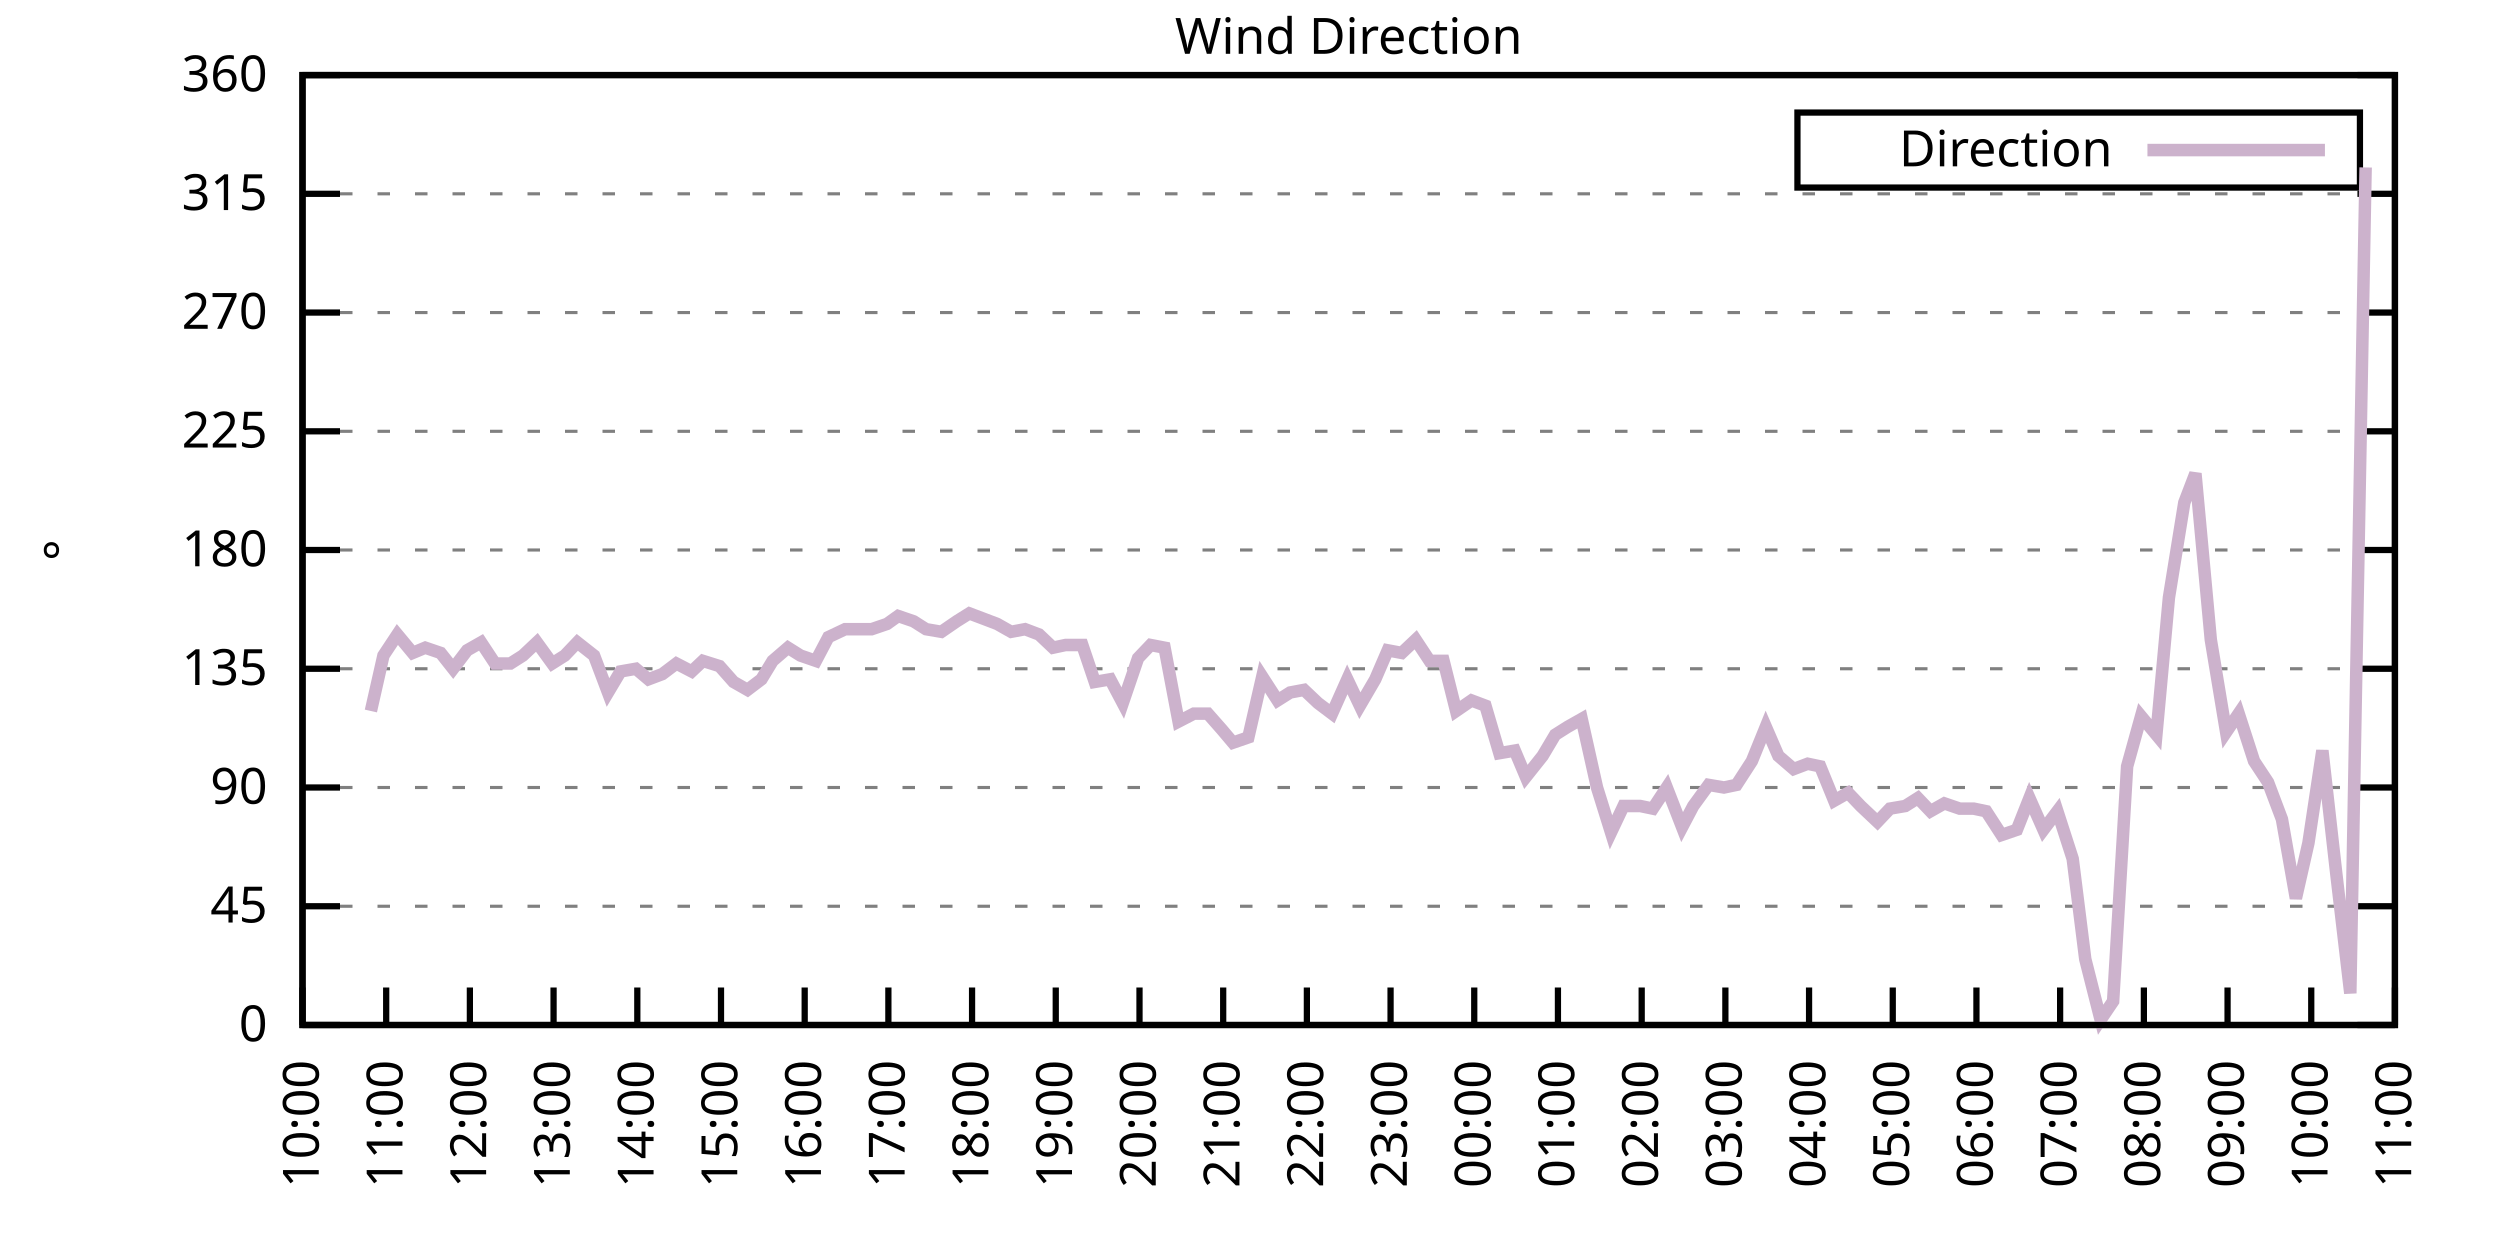
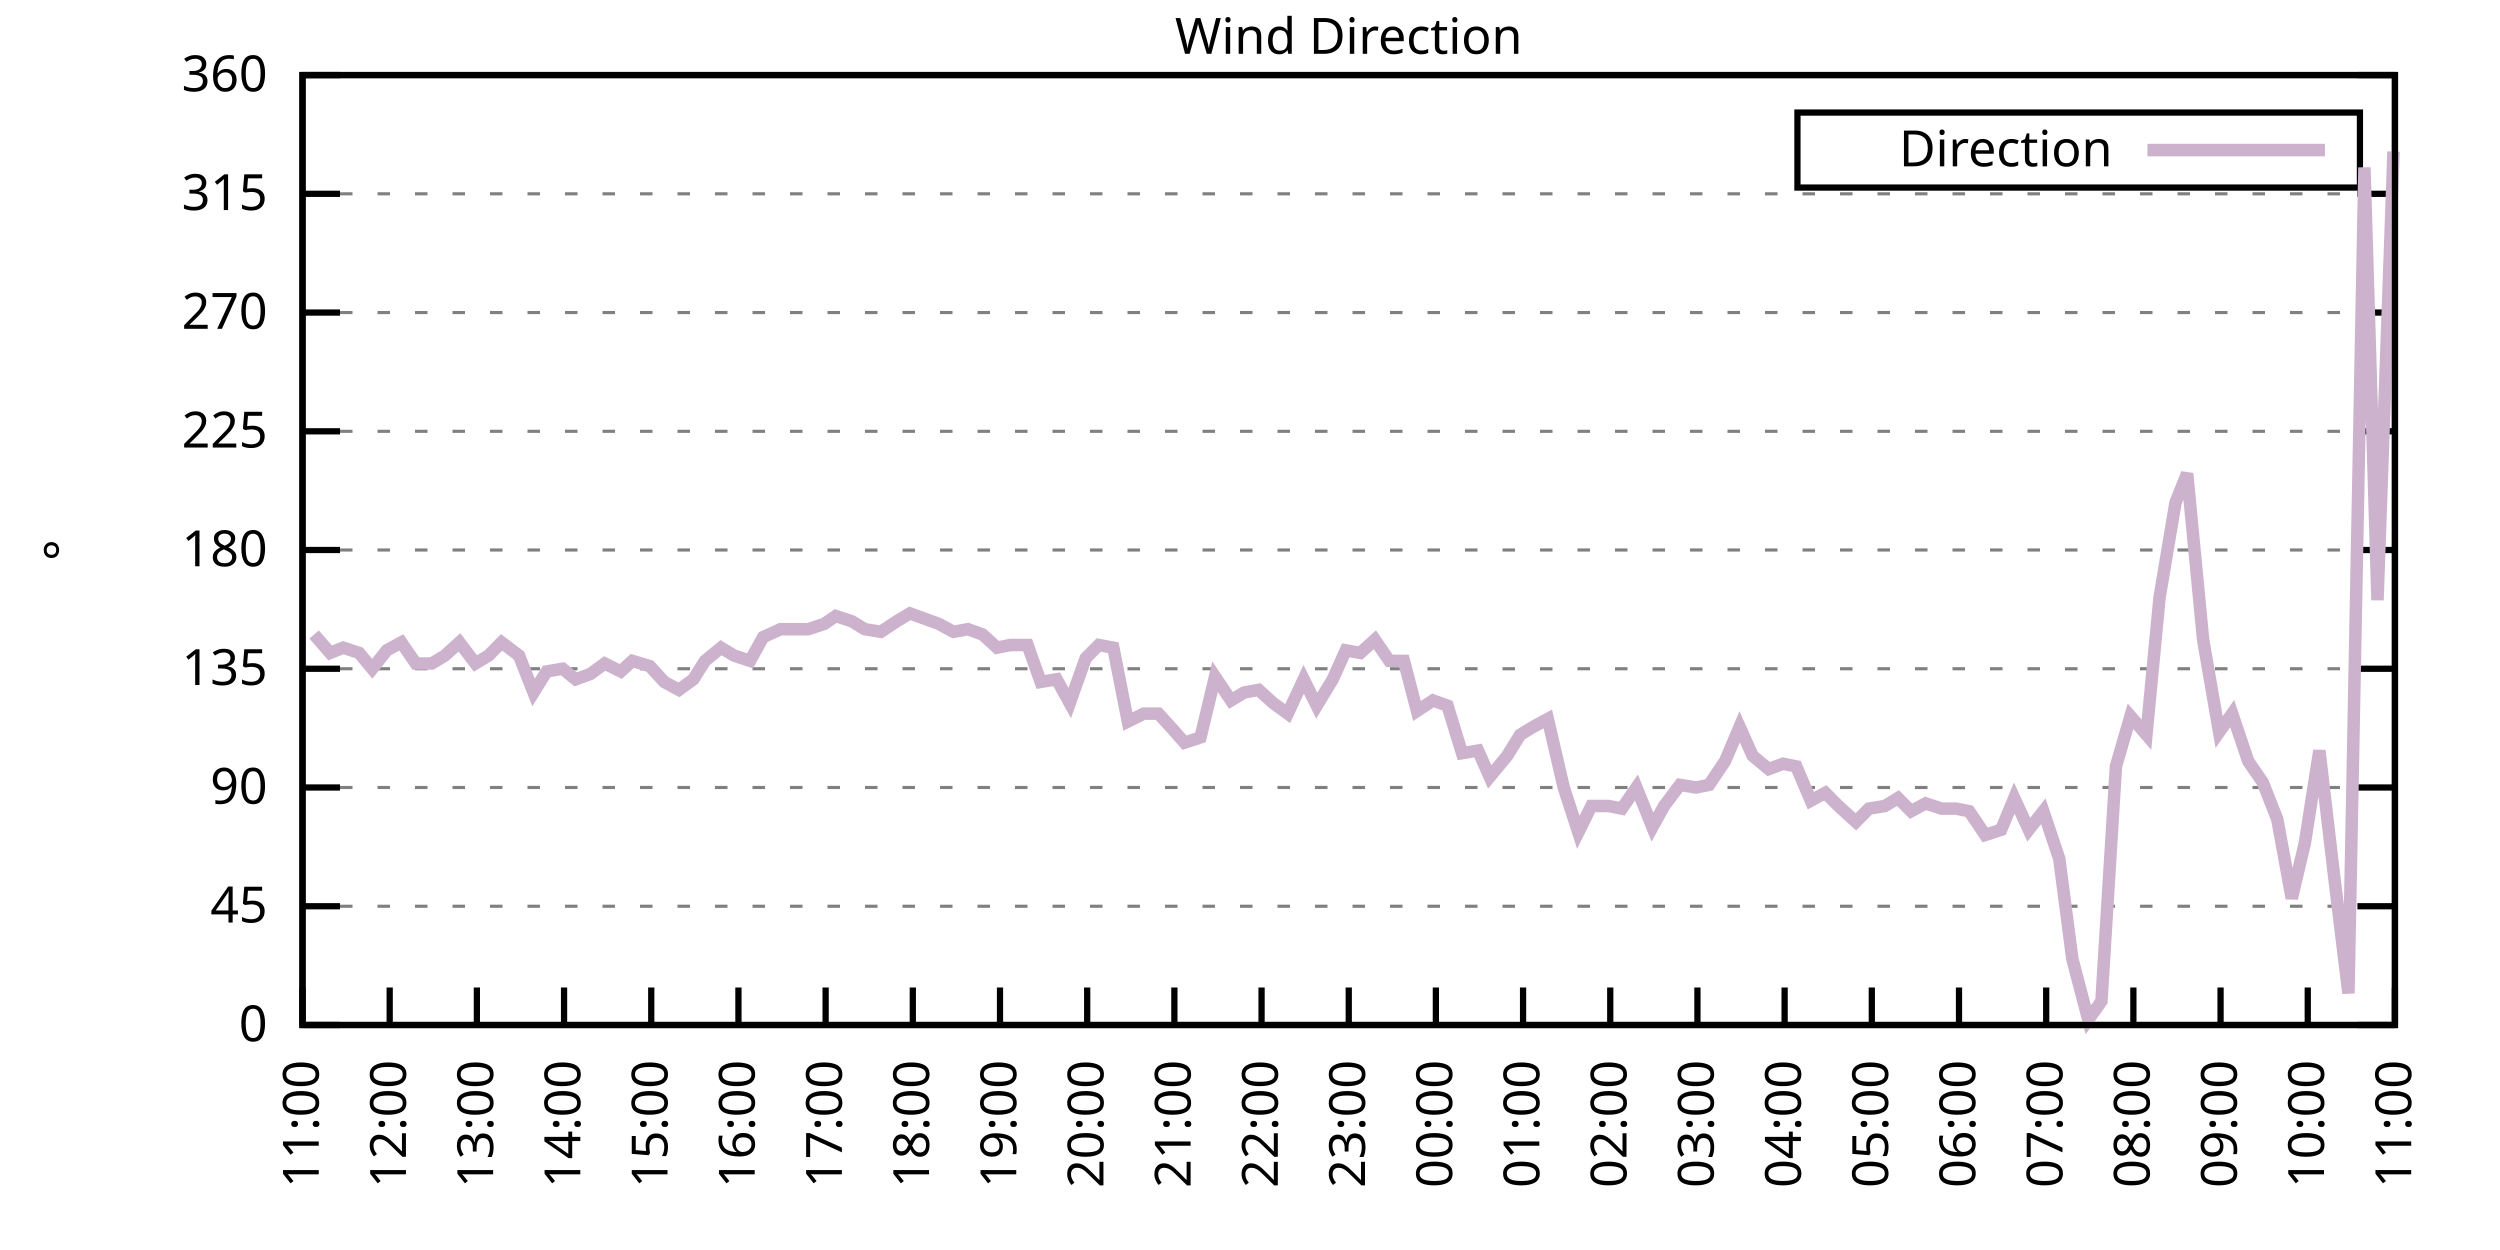
<svg xmlns="http://www.w3.org/2000/svg" xmlns:xlink="http://www.w3.org/1999/xlink" width="400" height="200" viewBox="0 0 400 200">
  <g id="gnuplot_canvas">
    <rect x="0" y="0" width="400" height="200" fill="none" />
    <defs>
      <circle id="gpDot" r="0.5" stroke-width="0.5" stroke="currentColor" />
      <path id="gpPt0" stroke-width="0.333" stroke="currentColor" d="M-1,0 h2 M0,-1 v2" />
      <path id="gpPt1" stroke-width="0.333" stroke="currentColor" d="M-1,-1 L1,1 M1,-1 L-1,1" />
      <path id="gpPt2" stroke-width="0.333" stroke="currentColor" d="M-1,0 L1,0 M0,-1 L0,1 M-1,-1 L1,1 M-1,1 L1,-1" />
      <rect id="gpPt3" stroke-width="0.333" stroke="currentColor" x="-1" y="-1" width="2" height="2" />
      <rect id="gpPt4" stroke-width="0.333" stroke="currentColor" fill="currentColor" x="-1" y="-1" width="2" height="2" />
      <circle id="gpPt5" stroke-width="0.333" stroke="currentColor" cx="0" cy="0" r="1" />
      <use xlink:href="#gpPt5" id="gpPt6" fill="currentColor" stroke="none" />
      <path id="gpPt7" stroke-width="0.333" stroke="currentColor" d="M0,-1.33 L-1.33,0.67 L1.33,0.67 z" />
      <use xlink:href="#gpPt7" id="gpPt8" fill="currentColor" stroke="none" />
      <use xlink:href="#gpPt7" id="gpPt9" stroke="currentColor" transform="rotate(180)" />
      <use xlink:href="#gpPt9" id="gpPt10" fill="currentColor" stroke="none" />
      <use xlink:href="#gpPt3" id="gpPt11" stroke="currentColor" transform="rotate(45)" />
      <use xlink:href="#gpPt11" id="gpPt12" fill="currentColor" stroke="none" />
      <path id="gpPt13" stroke-width="0.333" stroke="currentColor" d="M0,1.330 L1.265,0.411 L0.782,-1.067 L-0.782,-1.076 L-1.265,0.411 z" />
      <use xlink:href="#gpPt13" id="gpPt14" fill="currentColor" stroke="none" />
      <filter id="textbox" filterUnits="objectBoundingBox" x="0" y="0" height="1" width="1">
        <feFlood flood-color="white" flood-opacity="1" result="bgnd" />
        <feComposite in="SourceGraphic" in2="bgnd" operator="atop" />
      </filter>
      <filter id="greybox" filterUnits="objectBoundingBox" x="0" y="0" height="1" width="1">
        <feFlood flood-color="lightgrey" flood-opacity="1" result="grey" />
        <feComposite in="SourceGraphic" in2="grey" operator="atop" />
      </filter>
    </defs>
    <g fill="none" color="white" stroke="currentColor" stroke-width="1.00" stroke-linecap="butt" stroke-linejoin="miter">
</g>
    <g fill="none" color="black" stroke="currentColor" stroke-width="1.00" stroke-linecap="butt" stroke-linejoin="miter">
      <g stroke="none" shape-rendering="crispEdges">
        <polygon fill="rgb(255, 255, 255)" points="48.40,164.00 383.18,164.00 383.18,12.02 48.40,12.02 " />
      </g>
    </g>
    <g fill="none" color="black" stroke="currentColor" stroke-width="1.00" stroke-linecap="butt" stroke-linejoin="miter">
</g>
    <g fill="none" color="black" stroke="black" stroke-width="0.50" stroke-linecap="butt" stroke-linejoin="miter">
</g>
    <g fill="none" color="gray" stroke="currentColor" stroke-width="0.50" stroke-linecap="butt" stroke-linejoin="miter">
      <path stroke="gray" stroke-dasharray="2,4" class="gridline" d="M48.40,164.00 L383.19,164.00  " />
    </g>
    <g fill="none" color="gray" stroke="gray" stroke-width="1.00" stroke-linecap="butt" stroke-linejoin="miter">
</g>
    <g fill="none" color="black" stroke="currentColor" stroke-width="1.00" stroke-linecap="butt" stroke-linejoin="miter">
      <path stroke="black" d="M48.40,164.00 L54.40,164.00 M383.19,164.00 L377.19,164.00  " />
      <g transform="translate(42.80,166.60)" stroke="none" fill="black" font-family="Sans" font-size="8.00" text-anchor="end">
        <text>
          <tspan font-family="Sans"> 0</tspan>
        </text>
      </g>
    </g>
    <g fill="none" color="black" stroke="currentColor" stroke-width="1.00" stroke-linecap="butt" stroke-linejoin="miter">
</g>
    <g fill="none" color="black" stroke="black" stroke-width="0.50" stroke-linecap="butt" stroke-linejoin="miter">
</g>
    <g fill="none" color="gray" stroke="currentColor" stroke-width="0.50" stroke-linecap="butt" stroke-linejoin="miter">
      <path stroke="gray" stroke-dasharray="2,4" class="gridline" d="M48.40,145.00 L383.19,145.00  " />
    </g>
    <g fill="none" color="gray" stroke="gray" stroke-width="1.00" stroke-linecap="butt" stroke-linejoin="miter">
</g>
    <g fill="none" color="black" stroke="currentColor" stroke-width="1.00" stroke-linecap="butt" stroke-linejoin="miter">
      <path stroke="black" d="M48.40,145.00 L54.40,145.00 M383.19,145.00 L377.19,145.00  " />
      <g transform="translate(42.80,147.60)" stroke="none" fill="black" font-family="Sans" font-size="8.00" text-anchor="end">
        <text>
          <tspan font-family="Sans"> 45</tspan>
        </text>
      </g>
    </g>
    <g fill="none" color="black" stroke="currentColor" stroke-width="1.00" stroke-linecap="butt" stroke-linejoin="miter">
</g>
    <g fill="none" color="black" stroke="black" stroke-width="0.50" stroke-linecap="butt" stroke-linejoin="miter">
</g>
    <g fill="none" color="gray" stroke="currentColor" stroke-width="0.50" stroke-linecap="butt" stroke-linejoin="miter">
      <path stroke="gray" stroke-dasharray="2,4" class="gridline" d="M48.40,126.00 L383.19,126.00  " />
    </g>
    <g fill="none" color="gray" stroke="gray" stroke-width="1.00" stroke-linecap="butt" stroke-linejoin="miter">
</g>
    <g fill="none" color="black" stroke="currentColor" stroke-width="1.00" stroke-linecap="butt" stroke-linejoin="miter">
      <path stroke="black" d="M48.40,126.00 L54.40,126.00 M383.19,126.00 L377.19,126.00  " />
      <g transform="translate(42.80,128.60)" stroke="none" fill="black" font-family="Sans" font-size="8.00" text-anchor="end">
        <text>
          <tspan font-family="Sans"> 90</tspan>
        </text>
      </g>
    </g>
    <g fill="none" color="black" stroke="currentColor" stroke-width="1.00" stroke-linecap="butt" stroke-linejoin="miter">
</g>
    <g fill="none" color="black" stroke="black" stroke-width="0.50" stroke-linecap="butt" stroke-linejoin="miter">
</g>
    <g fill="none" color="gray" stroke="currentColor" stroke-width="0.50" stroke-linecap="butt" stroke-linejoin="miter">
      <path stroke="gray" stroke-dasharray="2,4" class="gridline" d="M48.40,107.00 L383.19,107.00  " />
    </g>
    <g fill="none" color="gray" stroke="gray" stroke-width="1.00" stroke-linecap="butt" stroke-linejoin="miter">
</g>
    <g fill="none" color="black" stroke="currentColor" stroke-width="1.00" stroke-linecap="butt" stroke-linejoin="miter">
      <path stroke="black" d="M48.40,107.00 L54.40,107.00 M383.19,107.00 L377.19,107.00  " />
      <g transform="translate(42.80,109.60)" stroke="none" fill="black" font-family="Sans" font-size="8.00" text-anchor="end">
        <text>
          <tspan font-family="Sans"> 135</tspan>
        </text>
      </g>
    </g>
    <g fill="none" color="black" stroke="currentColor" stroke-width="1.00" stroke-linecap="butt" stroke-linejoin="miter">
</g>
    <g fill="none" color="black" stroke="black" stroke-width="0.50" stroke-linecap="butt" stroke-linejoin="miter">
</g>
    <g fill="none" color="gray" stroke="currentColor" stroke-width="0.50" stroke-linecap="butt" stroke-linejoin="miter">
      <path stroke="gray" stroke-dasharray="2,4" class="gridline" d="M48.40,88.00 L383.19,88.00  " />
    </g>
    <g fill="none" color="gray" stroke="gray" stroke-width="1.00" stroke-linecap="butt" stroke-linejoin="miter">
</g>
    <g fill="none" color="black" stroke="currentColor" stroke-width="1.00" stroke-linecap="butt" stroke-linejoin="miter">
      <path stroke="black" d="M48.40,88.00 L54.40,88.00 M383.19,88.00 L377.19,88.00  " />
      <g transform="translate(42.80,90.60)" stroke="none" fill="black" font-family="Sans" font-size="8.00" text-anchor="end">
        <text>
          <tspan font-family="Sans"> 180</tspan>
        </text>
      </g>
    </g>
    <g fill="none" color="black" stroke="currentColor" stroke-width="1.00" stroke-linecap="butt" stroke-linejoin="miter">
</g>
    <g fill="none" color="black" stroke="black" stroke-width="0.50" stroke-linecap="butt" stroke-linejoin="miter">
</g>
    <g fill="none" color="gray" stroke="currentColor" stroke-width="0.50" stroke-linecap="butt" stroke-linejoin="miter">
      <path stroke="gray" stroke-dasharray="2,4" class="gridline" d="M48.40,69.01 L383.19,69.01  " />
    </g>
    <g fill="none" color="gray" stroke="gray" stroke-width="1.00" stroke-linecap="butt" stroke-linejoin="miter">
</g>
    <g fill="none" color="black" stroke="currentColor" stroke-width="1.00" stroke-linecap="butt" stroke-linejoin="miter">
      <path stroke="black" d="M48.40,69.01 L54.40,69.01 M383.19,69.01 L377.19,69.01  " />
      <g transform="translate(42.80,71.61)" stroke="none" fill="black" font-family="Sans" font-size="8.00" text-anchor="end">
        <text>
          <tspan font-family="Sans"> 225</tspan>
        </text>
      </g>
    </g>
    <g fill="none" color="black" stroke="currentColor" stroke-width="1.00" stroke-linecap="butt" stroke-linejoin="miter">
</g>
    <g fill="none" color="black" stroke="black" stroke-width="0.50" stroke-linecap="butt" stroke-linejoin="miter">
</g>
    <g fill="none" color="gray" stroke="currentColor" stroke-width="0.50" stroke-linecap="butt" stroke-linejoin="miter">
      <path stroke="gray" stroke-dasharray="2,4" class="gridline" d="M48.40,50.01 L383.19,50.01  " />
    </g>
    <g fill="none" color="gray" stroke="gray" stroke-width="1.00" stroke-linecap="butt" stroke-linejoin="miter">
</g>
    <g fill="none" color="black" stroke="currentColor" stroke-width="1.00" stroke-linecap="butt" stroke-linejoin="miter">
      <path stroke="black" d="M48.40,50.01 L54.40,50.01 M383.19,50.01 L377.19,50.01  " />
      <g transform="translate(42.80,52.61)" stroke="none" fill="black" font-family="Sans" font-size="8.00" text-anchor="end">
        <text>
          <tspan font-family="Sans"> 270</tspan>
        </text>
      </g>
    </g>
    <g fill="none" color="black" stroke="currentColor" stroke-width="1.00" stroke-linecap="butt" stroke-linejoin="miter">
</g>
    <g fill="none" color="black" stroke="black" stroke-width="0.50" stroke-linecap="butt" stroke-linejoin="miter">
</g>
    <g fill="none" color="gray" stroke="currentColor" stroke-width="0.50" stroke-linecap="butt" stroke-linejoin="miter">
      <path stroke="gray" stroke-dasharray="2,4" class="gridline" d="M48.40,31.01 L383.19,31.01  " />
    </g>
    <g fill="none" color="gray" stroke="gray" stroke-width="1.00" stroke-linecap="butt" stroke-linejoin="miter">
</g>
    <g fill="none" color="black" stroke="currentColor" stroke-width="1.00" stroke-linecap="butt" stroke-linejoin="miter">
      <path stroke="black" d="M48.40,31.01 L54.40,31.01 M383.19,31.01 L377.19,31.01  " />
      <g transform="translate(42.80,33.61)" stroke="none" fill="black" font-family="Sans" font-size="8.00" text-anchor="end">
        <text>
          <tspan font-family="Sans"> 315</tspan>
        </text>
      </g>
    </g>
    <g fill="none" color="black" stroke="currentColor" stroke-width="1.00" stroke-linecap="butt" stroke-linejoin="miter">
</g>
    <g fill="none" color="black" stroke="black" stroke-width="0.50" stroke-linecap="butt" stroke-linejoin="miter">
</g>
    <g fill="none" color="gray" stroke="currentColor" stroke-width="0.50" stroke-linecap="butt" stroke-linejoin="miter">
      <path stroke="gray" stroke-dasharray="2,4" class="gridline" d="M48.40,12.01 L383.19,12.01  " />
    </g>
    <g fill="none" color="gray" stroke="gray" stroke-width="1.00" stroke-linecap="butt" stroke-linejoin="miter">
</g>
    <g fill="none" color="black" stroke="currentColor" stroke-width="1.00" stroke-linecap="butt" stroke-linejoin="miter">
      <path stroke="black" d="M48.40,12.01 L54.40,12.01 M383.19,12.01 L377.19,12.01  " />
      <g transform="translate(42.80,14.61)" stroke="none" fill="black" font-family="Sans" font-size="8.00" text-anchor="end">
        <text>
          <tspan font-family="Sans"> 360</tspan>
        </text>
      </g>
    </g>
    <g fill="none" color="black" stroke="currentColor" stroke-width="1.00" stroke-linecap="butt" stroke-linejoin="miter">
      <path stroke="black" d="M48.40,164.00 L48.40,158.00  " />
      <g transform="translate(51.00,169.60) rotate(270.00)" stroke="none" fill="black" font-family="Sans" font-size="8.00" text-anchor="end">
        <text>
-           <tspan font-family="Sans">10:00</tspan>
-         </text>
-       </g>
-     </g>
-     <g fill="none" color="black" stroke="currentColor" stroke-width="1.00" stroke-linecap="butt" stroke-linejoin="miter">
-       <path stroke="black" d="M61.79,164.00 L61.79,158.00  " />
-       <g transform="translate(64.39,169.60) rotate(270.00)" stroke="none" fill="black" font-family="Sans" font-size="8.00" text-anchor="end">
-         <text>
          <tspan font-family="Sans">11:00</tspan>
        </text>
      </g>
    </g>
    <g fill="none" color="black" stroke="currentColor" stroke-width="1.00" stroke-linecap="butt" stroke-linejoin="miter">
-       <path stroke="black" d="M75.18,164.00 L75.18,158.00  " />
-       <g transform="translate(77.78,169.60) rotate(270.00)" stroke="none" fill="black" font-family="Sans" font-size="8.00" text-anchor="end">
+       <path stroke="black" d="M62.35,164.00 L62.35,158.00  " />
+       <g transform="translate(64.95,169.60) rotate(270.00)" stroke="none" fill="black" font-family="Sans" font-size="8.00" text-anchor="end">
        <text>
          <tspan font-family="Sans">12:00</tspan>
        </text>
      </g>
    </g>
    <g fill="none" color="black" stroke="currentColor" stroke-width="1.00" stroke-linecap="butt" stroke-linejoin="miter">
-       <path stroke="black" d="M88.57,164.00 L88.57,158.00  " />
-       <g transform="translate(91.17,169.60) rotate(270.00)" stroke="none" fill="black" font-family="Sans" font-size="8.00" text-anchor="end">
+       <path stroke="black" d="M76.30,164.00 L76.30,158.00  " />
+       <g transform="translate(78.90,169.60) rotate(270.00)" stroke="none" fill="black" font-family="Sans" font-size="8.00" text-anchor="end">
        <text>
          <tspan font-family="Sans">13:00</tspan>
        </text>
      </g>
    </g>
    <g fill="none" color="black" stroke="currentColor" stroke-width="1.00" stroke-linecap="butt" stroke-linejoin="miter">
-       <path stroke="black" d="M101.97,164.00 L101.97,158.00  " />
-       <g transform="translate(104.57,169.60) rotate(270.00)" stroke="none" fill="black" font-family="Sans" font-size="8.00" text-anchor="end">
+       <path stroke="black" d="M90.25,164.00 L90.25,158.00  " />
+       <g transform="translate(92.85,169.60) rotate(270.00)" stroke="none" fill="black" font-family="Sans" font-size="8.00" text-anchor="end">
        <text>
          <tspan font-family="Sans">14:00</tspan>
        </text>
      </g>
    </g>
    <g fill="none" color="black" stroke="currentColor" stroke-width="1.00" stroke-linecap="butt" stroke-linejoin="miter">
-       <path stroke="black" d="M115.36,164.00 L115.36,158.00  " />
-       <g transform="translate(117.96,169.60) rotate(270.00)" stroke="none" fill="black" font-family="Sans" font-size="8.00" text-anchor="end">
+       <path stroke="black" d="M104.20,164.00 L104.20,158.00  " />
+       <g transform="translate(106.80,169.60) rotate(270.00)" stroke="none" fill="black" font-family="Sans" font-size="8.00" text-anchor="end">
        <text>
          <tspan font-family="Sans">15:00</tspan>
        </text>
      </g>
    </g>
    <g fill="none" color="black" stroke="currentColor" stroke-width="1.00" stroke-linecap="butt" stroke-linejoin="miter">
-       <path stroke="black" d="M128.75,164.00 L128.75,158.00  " />
-       <g transform="translate(131.35,169.60) rotate(270.00)" stroke="none" fill="black" font-family="Sans" font-size="8.00" text-anchor="end">
+       <path stroke="black" d="M118.15,164.00 L118.15,158.00  " />
+       <g transform="translate(120.75,169.60) rotate(270.00)" stroke="none" fill="black" font-family="Sans" font-size="8.00" text-anchor="end">
        <text>
          <tspan font-family="Sans">16:00</tspan>
        </text>
      </g>
    </g>
    <g fill="none" color="black" stroke="currentColor" stroke-width="1.00" stroke-linecap="butt" stroke-linejoin="miter">
-       <path stroke="black" d="M142.14,164.00 L142.14,158.00  " />
-       <g transform="translate(144.74,169.60) rotate(270.00)" stroke="none" fill="black" font-family="Sans" font-size="8.00" text-anchor="end">
+       <path stroke="black" d="M132.10,164.00 L132.10,158.00  " />
+       <g transform="translate(134.70,169.60) rotate(270.00)" stroke="none" fill="black" font-family="Sans" font-size="8.00" text-anchor="end">
        <text>
          <tspan font-family="Sans">17:00</tspan>
        </text>
      </g>
    </g>
    <g fill="none" color="black" stroke="currentColor" stroke-width="1.00" stroke-linecap="butt" stroke-linejoin="miter">
-       <path stroke="black" d="M155.53,164.00 L155.53,158.00  " />
-       <g transform="translate(158.13,169.60) rotate(270.00)" stroke="none" fill="black" font-family="Sans" font-size="8.00" text-anchor="end">
+       <path stroke="black" d="M146.05,164.00 L146.05,158.00  " />
+       <g transform="translate(148.65,169.60) rotate(270.00)" stroke="none" fill="black" font-family="Sans" font-size="8.00" text-anchor="end">
        <text>
          <tspan font-family="Sans">18:00</tspan>
        </text>
      </g>
    </g>
    <g fill="none" color="black" stroke="currentColor" stroke-width="1.00" stroke-linecap="butt" stroke-linejoin="miter">
-       <path stroke="black" d="M168.92,164.00 L168.92,158.00  " />
-       <g transform="translate(171.52,169.60) rotate(270.00)" stroke="none" fill="black" font-family="Sans" font-size="8.00" text-anchor="end">
+       <path stroke="black" d="M160.00,164.00 L160.00,158.00  " />
+       <g transform="translate(162.60,169.60) rotate(270.00)" stroke="none" fill="black" font-family="Sans" font-size="8.00" text-anchor="end">
        <text>
          <tspan font-family="Sans">19:00</tspan>
        </text>
      </g>
    </g>
    <g fill="none" color="black" stroke="currentColor" stroke-width="1.00" stroke-linecap="butt" stroke-linejoin="miter">
-       <path stroke="black" d="M182.32,164.00 L182.32,158.00  " />
-       <g transform="translate(184.92,169.60) rotate(270.00)" stroke="none" fill="black" font-family="Sans" font-size="8.00" text-anchor="end">
+       <path stroke="black" d="M173.95,164.00 L173.95,158.00  " />
+       <g transform="translate(176.55,169.60) rotate(270.00)" stroke="none" fill="black" font-family="Sans" font-size="8.00" text-anchor="end">
        <text>
          <tspan font-family="Sans">20:00</tspan>
        </text>
      </g>
    </g>
    <g fill="none" color="black" stroke="currentColor" stroke-width="1.00" stroke-linecap="butt" stroke-linejoin="miter">
-       <path stroke="black" d="M195.71,164.00 L195.71,158.00  " />
-       <g transform="translate(198.31,169.60) rotate(270.00)" stroke="none" fill="black" font-family="Sans" font-size="8.00" text-anchor="end">
+       <path stroke="black" d="M187.90,164.00 L187.90,158.00  " />
+       <g transform="translate(190.50,169.60) rotate(270.00)" stroke="none" fill="black" font-family="Sans" font-size="8.00" text-anchor="end">
        <text>
          <tspan font-family="Sans">21:00</tspan>
        </text>
      </g>
    </g>
    <g fill="none" color="black" stroke="currentColor" stroke-width="1.00" stroke-linecap="butt" stroke-linejoin="miter">
-       <path stroke="black" d="M209.10,164.00 L209.10,158.00  " />
-       <g transform="translate(211.70,169.60) rotate(270.00)" stroke="none" fill="black" font-family="Sans" font-size="8.00" text-anchor="end">
+       <path stroke="black" d="M201.85,164.00 L201.85,158.00  " />
+       <g transform="translate(204.45,169.60) rotate(270.00)" stroke="none" fill="black" font-family="Sans" font-size="8.00" text-anchor="end">
        <text>
          <tspan font-family="Sans">22:00</tspan>
        </text>
      </g>
    </g>
    <g fill="none" color="black" stroke="currentColor" stroke-width="1.00" stroke-linecap="butt" stroke-linejoin="miter">
-       <path stroke="black" d="M222.49,164.00 L222.49,158.00  " />
-       <g transform="translate(225.09,169.60) rotate(270.00)" stroke="none" fill="black" font-family="Sans" font-size="8.00" text-anchor="end">
+       <path stroke="black" d="M215.80,164.00 L215.80,158.00  " />
+       <g transform="translate(218.40,169.60) rotate(270.00)" stroke="none" fill="black" font-family="Sans" font-size="8.00" text-anchor="end">
        <text>
          <tspan font-family="Sans">23:00</tspan>
        </text>
      </g>
    </g>
    <g fill="none" color="black" stroke="currentColor" stroke-width="1.00" stroke-linecap="butt" stroke-linejoin="miter">
-       <path stroke="black" d="M235.88,164.00 L235.88,158.00  " />
-       <g transform="translate(238.48,169.60) rotate(270.00)" stroke="none" fill="black" font-family="Sans" font-size="8.00" text-anchor="end">
+       <path stroke="black" d="M229.74,164.00 L229.74,158.00  " />
+       <g transform="translate(232.34,169.60) rotate(270.00)" stroke="none" fill="black" font-family="Sans" font-size="8.00" text-anchor="end">
        <text>
          <tspan font-family="Sans">00:00</tspan>
        </text>
      </g>
    </g>
    <g fill="none" color="black" stroke="currentColor" stroke-width="1.00" stroke-linecap="butt" stroke-linejoin="miter">
-       <path stroke="black" d="M249.27,164.00 L249.27,158.00  " />
-       <g transform="translate(251.87,169.60) rotate(270.00)" stroke="none" fill="black" font-family="Sans" font-size="8.00" text-anchor="end">
+       <path stroke="black" d="M243.69,164.00 L243.69,158.00  " />
+       <g transform="translate(246.29,169.60) rotate(270.00)" stroke="none" fill="black" font-family="Sans" font-size="8.00" text-anchor="end">
        <text>
          <tspan font-family="Sans">01:00</tspan>
        </text>
      </g>
    </g>
    <g fill="none" color="black" stroke="currentColor" stroke-width="1.00" stroke-linecap="butt" stroke-linejoin="miter">
-       <path stroke="black" d="M262.67,164.00 L262.67,158.00  " />
-       <g transform="translate(265.27,169.60) rotate(270.00)" stroke="none" fill="black" font-family="Sans" font-size="8.00" text-anchor="end">
+       <path stroke="black" d="M257.64,164.00 L257.64,158.00  " />
+       <g transform="translate(260.24,169.60) rotate(270.00)" stroke="none" fill="black" font-family="Sans" font-size="8.00" text-anchor="end">
        <text>
          <tspan font-family="Sans">02:00</tspan>
        </text>
      </g>
    </g>
    <g fill="none" color="black" stroke="currentColor" stroke-width="1.00" stroke-linecap="butt" stroke-linejoin="miter">
-       <path stroke="black" d="M276.06,164.00 L276.06,158.00  " />
-       <g transform="translate(278.66,169.60) rotate(270.00)" stroke="none" fill="black" font-family="Sans" font-size="8.00" text-anchor="end">
+       <path stroke="black" d="M271.59,164.00 L271.59,158.00  " />
+       <g transform="translate(274.19,169.60) rotate(270.00)" stroke="none" fill="black" font-family="Sans" font-size="8.00" text-anchor="end">
        <text>
          <tspan font-family="Sans">03:00</tspan>
        </text>
      </g>
    </g>
    <g fill="none" color="black" stroke="currentColor" stroke-width="1.00" stroke-linecap="butt" stroke-linejoin="miter">
-       <path stroke="black" d="M289.45,164.00 L289.45,158.00  " />
-       <g transform="translate(292.05,169.60) rotate(270.00)" stroke="none" fill="black" font-family="Sans" font-size="8.00" text-anchor="end">
+       <path stroke="black" d="M285.54,164.00 L285.54,158.00  " />
+       <g transform="translate(288.14,169.60) rotate(270.00)" stroke="none" fill="black" font-family="Sans" font-size="8.00" text-anchor="end">
        <text>
          <tspan font-family="Sans">04:00</tspan>
        </text>
      </g>
    </g>
    <g fill="none" color="black" stroke="currentColor" stroke-width="1.00" stroke-linecap="butt" stroke-linejoin="miter">
-       <path stroke="black" d="M302.84,164.00 L302.84,158.00  " />
-       <g transform="translate(305.44,169.60) rotate(270.00)" stroke="none" fill="black" font-family="Sans" font-size="8.00" text-anchor="end">
+       <path stroke="black" d="M299.49,164.00 L299.49,158.00  " />
+       <g transform="translate(302.09,169.60) rotate(270.00)" stroke="none" fill="black" font-family="Sans" font-size="8.00" text-anchor="end">
        <text>
          <tspan font-family="Sans">05:00</tspan>
        </text>
      </g>
    </g>
    <g fill="none" color="black" stroke="currentColor" stroke-width="1.00" stroke-linecap="butt" stroke-linejoin="miter">
-       <path stroke="black" d="M316.23,164.00 L316.23,158.00  " />
-       <g transform="translate(318.83,169.60) rotate(270.00)" stroke="none" fill="black" font-family="Sans" font-size="8.00" text-anchor="end">
+       <path stroke="black" d="M313.44,164.00 L313.44,158.00  " />
+       <g transform="translate(316.04,169.60) rotate(270.00)" stroke="none" fill="black" font-family="Sans" font-size="8.00" text-anchor="end">
        <text>
          <tspan font-family="Sans">06:00</tspan>
        </text>
      </g>
    </g>
    <g fill="none" color="black" stroke="currentColor" stroke-width="1.00" stroke-linecap="butt" stroke-linejoin="miter">
-       <path stroke="black" d="M329.62,164.00 L329.62,158.00  " />
-       <g transform="translate(332.22,169.60) rotate(270.00)" stroke="none" fill="black" font-family="Sans" font-size="8.00" text-anchor="end">
+       <path stroke="black" d="M327.39,164.00 L327.39,158.00  " />
+       <g transform="translate(329.99,169.60) rotate(270.00)" stroke="none" fill="black" font-family="Sans" font-size="8.00" text-anchor="end">
        <text>
          <tspan font-family="Sans">07:00</tspan>
        </text>
      </g>
    </g>
    <g fill="none" color="black" stroke="currentColor" stroke-width="1.00" stroke-linecap="butt" stroke-linejoin="miter">
-       <path stroke="black" d="M343.02,164.00 L343.02,158.00  " />
-       <g transform="translate(345.62,169.60) rotate(270.00)" stroke="none" fill="black" font-family="Sans" font-size="8.00" text-anchor="end">
+       <path stroke="black" d="M341.34,164.00 L341.34,158.00  " />
+       <g transform="translate(343.94,169.60) rotate(270.00)" stroke="none" fill="black" font-family="Sans" font-size="8.00" text-anchor="end">
        <text>
          <tspan font-family="Sans">08:00</tspan>
        </text>
      </g>
    </g>
    <g fill="none" color="black" stroke="currentColor" stroke-width="1.00" stroke-linecap="butt" stroke-linejoin="miter">
-       <path stroke="black" d="M356.41,164.00 L356.41,158.00  " />
-       <g transform="translate(359.01,169.60) rotate(270.00)" stroke="none" fill="black" font-family="Sans" font-size="8.00" text-anchor="end">
+       <path stroke="black" d="M355.29,164.00 L355.29,158.00  " />
+       <g transform="translate(357.89,169.60) rotate(270.00)" stroke="none" fill="black" font-family="Sans" font-size="8.00" text-anchor="end">
        <text>
          <tspan font-family="Sans">09:00</tspan>
        </text>
      </g>
    </g>
    <g fill="none" color="black" stroke="currentColor" stroke-width="1.00" stroke-linecap="butt" stroke-linejoin="miter">
-       <path stroke="black" d="M369.80,164.00 L369.80,158.00  " />
-       <g transform="translate(372.40,169.60) rotate(270.00)" stroke="none" fill="black" font-family="Sans" font-size="8.00" text-anchor="end">
+       <path stroke="black" d="M369.24,164.00 L369.24,158.00  " />
+       <g transform="translate(371.84,169.60) rotate(270.00)" stroke="none" fill="black" font-family="Sans" font-size="8.00" text-anchor="end">
        <text>
          <tspan font-family="Sans">10:00</tspan>
        </text>
      </g>
    </g>
    <g fill="none" color="black" stroke="currentColor" stroke-width="1.00" stroke-linecap="butt" stroke-linejoin="miter">
      <path stroke="black" d="M383.19,164.00 L383.19,158.00  " />
      <g transform="translate(385.79,169.60) rotate(270.00)" stroke="none" fill="black" font-family="Sans" font-size="8.00" text-anchor="end">
        <text>
          <tspan font-family="Sans">11:00</tspan>
        </text>
      </g>
    </g>
    <g fill="none" color="black" stroke="currentColor" stroke-width="1.00" stroke-linecap="butt" stroke-linejoin="miter">
</g>
    <g fill="none" color="black" stroke="currentColor" stroke-width="1.00" stroke-linecap="butt" stroke-linejoin="miter">
      <path stroke="black" d="M48.40,12.01 L48.40,164.00 L383.19,164.00 L383.19,12.01 L48.40,12.01 Z  " />
    </g>
    <g fill="none" color="black" stroke="currentColor" stroke-width="1.00" stroke-linecap="butt" stroke-linejoin="miter">
</g>
    <g fill="none" color="black" stroke="currentColor" stroke-width="1.00" stroke-linecap="butt" stroke-linejoin="miter">
      <path stroke="black" d="M287.59,30.01 L287.59,18.01 L377.59,18.01 L377.59,30.01 L287.59,30.01 Z  " />
    </g>
    <g id="Wind_direction_plot_1">
      <g fill="none" color="white" stroke="black" stroke-width="2.00" stroke-linecap="butt" stroke-linejoin="miter">
</g>
      <g fill="none" color="black" stroke="currentColor" stroke-width="2.00" stroke-linecap="butt" stroke-linejoin="miter">
        <g transform="translate(337.99,26.61)" stroke="none" fill="black" font-family="Sans" font-size="8.00" text-anchor="end">
          <text>
            <tspan font-family="Sans">Direction</tspan>
          </text>
        </g>
      </g>
      <g fill="none" color="black" stroke="currentColor" stroke-width="2.00" stroke-linecap="butt" stroke-linejoin="miter">
-         <path stroke="rgb(204, 178, 204)" d="M343.59,24.01 L371.99,24.01 M59.34,113.76 L61.35,104.89 L63.58,101.52 L66.03,104.47 L68.04,103.63 L70.50,104.47   L72.50,107.00 L74.74,104.05 L76.97,102.78 L79.20,106.16 L81.66,106.16 L83.66,104.89 L85.90,102.78 L88.35,106.16   L90.36,104.89 L92.37,102.78 L95.05,104.89 L97.28,110.80 L99.29,107.43 L101.74,107.00 L103.75,108.69 L105.98,107.85   L108.22,106.16 L110.67,107.43 L112.46,105.74 L115.13,106.58 L117.37,109.11 L119.60,110.38 L121.83,108.69 L123.62,105.74   L126.07,103.63 L128.08,104.89 L130.54,105.74 L132.54,101.94 L135.22,100.67 L137.01,100.67 L139.46,100.67 L141.92,99.83   L143.70,98.56 L146.16,99.40 L148.17,100.67 L150.62,101.09 L153.08,99.40 L155.09,98.14 L157.32,98.98 L159.55,99.83   L161.78,101.09 L164.01,100.67 L166.25,101.52 L168.48,103.63 L170.49,103.20 L173.17,103.20 L175.17,109.11 L177.63,108.69   L179.64,112.49 L182.09,105.31 L184.10,103.20 L186.33,103.63 L188.57,115.45 L191.02,114.18 L193.25,114.18 L195.48,116.71   L197.27,118.83 L199.73,117.98 L201.96,108.27 L204.41,112.07 L206.42,110.80 L208.65,110.38 L210.88,112.49 L213.12,114.18   L215.57,108.69 L217.58,112.91 L220.04,108.69 L222.04,104.05 L224.28,104.47 L226.51,102.36 L228.74,105.74 L230.97,105.74   L232.98,113.76 L235.44,112.07 L237.67,112.91 L239.90,120.51 L242.36,120.09 L244.14,124.31 L246.82,120.94 L248.83,117.56   L250.84,116.29 L253.07,115.03 L255.52,126.00 L257.76,133.18 L259.76,128.96 L262.44,128.96 L264.45,129.38 L266.68,126.00   L269.14,132.34 L270.92,128.96 L273.38,125.58 L275.83,126.00 L277.84,125.58 L280.30,121.78 L282.53,116.29 L284.54,120.94   L286.99,123.05 L289.23,122.20 L291.23,122.62 L293.47,128.11 L295.70,126.85 L297.71,128.96 L300.39,131.49 L302.39,129.38   L304.85,128.96 L306.86,127.69 L308.87,129.80 L311.10,128.54 L313.55,129.38 L315.79,129.38 L317.79,129.80 L320.25,133.60   L322.70,132.76 L324.71,127.69 L326.95,132.76 L329.18,129.80 L331.63,137.40 L333.64,153.45 L336.10,163.16 L338.10,160.20   L340.34,122.62 L342.57,114.60 L345.02,117.56 L347.03,95.60 L349.49,80.41 L351.27,75.76 L353.73,102.36 L356.18,117.14   L358.19,114.18 L360.65,121.78 L362.88,125.16 L365.11,131.07 L367.34,143.73 L369.35,134.87 L371.58,120.09 L373.82,139.93   L376.05,158.93 L378.50,26.79  " />
+         <path stroke="rgb(204, 178, 204)" d="M343.59,24.01 L371.99,24.01 M50.26,101.52 L52.82,104.47 L54.91,103.63 L57.47,104.47 L59.56,107.00 L61.88,104.05   L64.21,102.78 L66.53,106.16 L69.09,106.16 L71.18,104.89 L73.51,102.78 L76.07,106.16 L78.16,104.89 L80.25,102.78   L83.04,104.89 L85.37,110.80 L87.46,107.43 L90.02,107.00 L92.11,108.69 L94.43,107.85 L96.76,106.16 L99.32,107.43   L101.18,105.74 L103.97,106.58 L106.29,109.11 L108.62,110.38 L110.94,108.69 L112.80,105.74 L115.36,103.63 L117.45,104.89   L120.01,105.74 L122.10,101.94 L124.89,100.67 L126.75,100.67 L129.31,100.67 L131.87,99.83 L133.72,98.56 L136.28,99.40   L138.37,100.67 L140.93,101.09 L143.49,99.40 L145.58,98.14 L147.91,98.98 L150.23,99.83 L152.56,101.09 L154.88,100.67   L157.21,101.52 L159.53,103.63 L161.62,103.20 L164.41,103.20 L166.51,109.11 L169.06,108.69 L171.16,112.49 L173.71,105.31   L175.81,103.20 L178.13,103.63 L180.46,115.45 L183.01,114.18 L185.34,114.18 L187.66,116.71 L189.52,118.83 L192.08,117.98   L194.41,108.27 L196.96,112.07 L199.06,110.80 L201.38,110.38 L203.71,112.49 L206.03,114.18 L208.59,108.69 L210.68,112.91   L213.24,108.69 L215.33,104.05 L217.65,104.47 L219.98,102.36 L222.30,105.74 L224.63,105.74 L226.72,113.76 L229.28,112.07   L231.60,112.91 L233.93,120.51 L236.49,120.09 L238.35,124.31 L241.14,120.94 L243.23,117.56 L245.32,116.29 L247.65,115.03   L250.20,126.00 L252.53,133.18 L254.62,128.96 L257.41,128.96 L259.50,129.38 L261.83,126.00 L264.39,132.34 L266.25,128.96   L268.80,125.58 L271.36,126.00 L273.45,125.58 L276.01,121.78 L278.34,116.29 L280.43,120.94 L282.99,123.05 L285.31,122.20   L287.40,122.62 L289.73,128.11 L292.05,126.85 L294.15,128.96 L296.94,131.49 L299.03,129.38 L301.58,128.96 L303.68,127.69   L305.77,129.80 L308.09,128.54 L310.65,129.38 L312.98,129.38 L315.07,129.80 L317.63,133.60 L320.18,132.76 L322.28,127.69   L324.60,132.76 L326.93,129.80 L329.48,137.40 L331.58,153.45 L334.13,163.16 L336.23,160.20 L338.55,122.62 L340.88,114.60   L343.43,117.56 L345.53,95.60 L348.08,80.41 L349.94,75.76 L352.50,102.36 L355.06,117.14 L357.15,114.18 L359.71,121.78   L362.03,125.16 L364.36,131.07 L366.68,143.73 L368.78,134.87 L371.10,120.09 L373.43,139.93 L375.75,158.93 L378.31,26.79   L380.40,96.03 L382.96,24.25  " />
      </g>
    </g>
    <g fill="none" color="black" stroke="currentColor" stroke-width="2.00" stroke-linecap="butt" stroke-linejoin="miter">
</g>
    <g fill="none" color="black" stroke="black" stroke-width="1.00" stroke-linecap="butt" stroke-linejoin="miter">
</g>
    <g fill="none" color="black" stroke="currentColor" stroke-width="1.00" stroke-linecap="butt" stroke-linejoin="miter">
      <path stroke="black" d="M48.40,12.01 L48.40,164.00 L383.19,164.00 L383.19,12.01 L48.40,12.01 Z  " />
      <g transform="translate(12.80,88.01) rotate(270.00)" stroke="none" fill="black" font-family="Sans" font-size="8.00" text-anchor="middle">
        <text>
          <tspan font-family="Sans">°</tspan>
        </text>
      </g>
    </g>
    <g fill="none" color="black" stroke="currentColor" stroke-width="1.00" stroke-linecap="butt" stroke-linejoin="miter">
</g>
    <g fill="none" color="black" stroke="currentColor" stroke-width="1.00" stroke-linecap="butt" stroke-linejoin="miter">
      <g transform="translate(215.79,8.61)" stroke="none" fill="black" font-family="Sans" font-size="8.00" text-anchor="middle">
        <text>
          <tspan font-family="Sans">Wind Direction</tspan>
        </text>
      </g>
    </g>
    <g fill="none" color="black" stroke="currentColor" stroke-width="1.00" stroke-linecap="butt" stroke-linejoin="miter">
</g>
  </g>
</svg>
